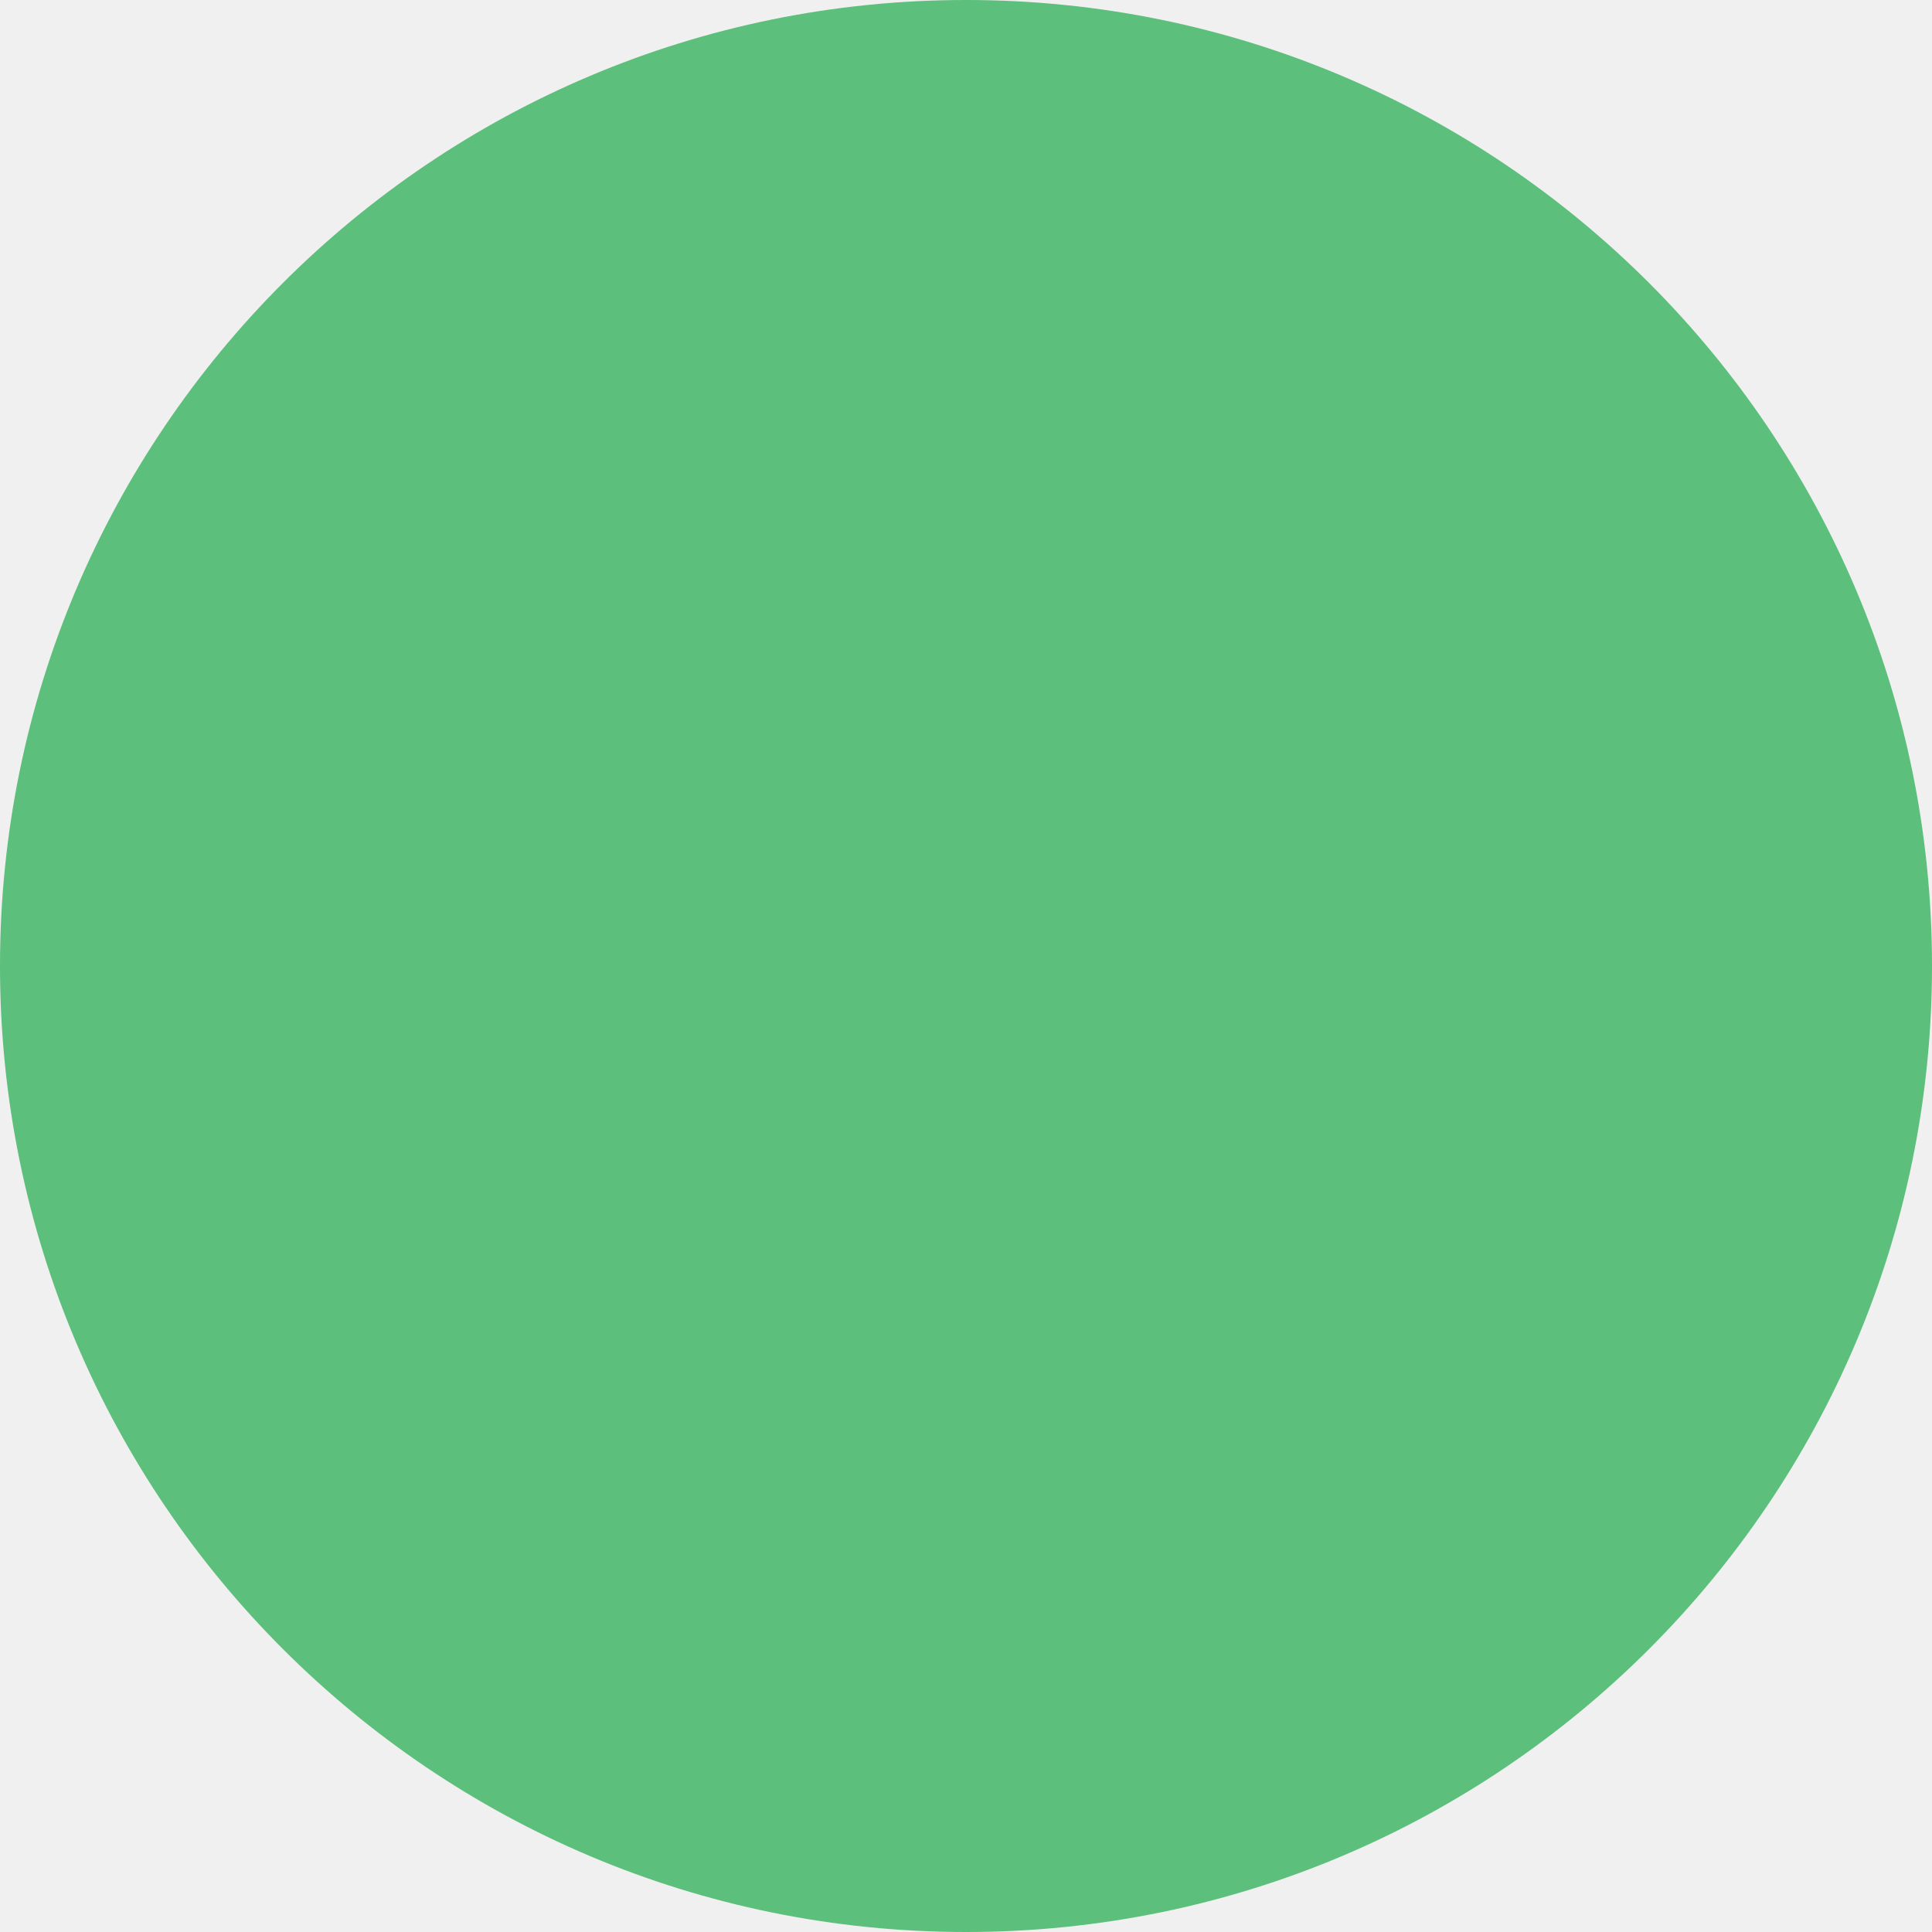
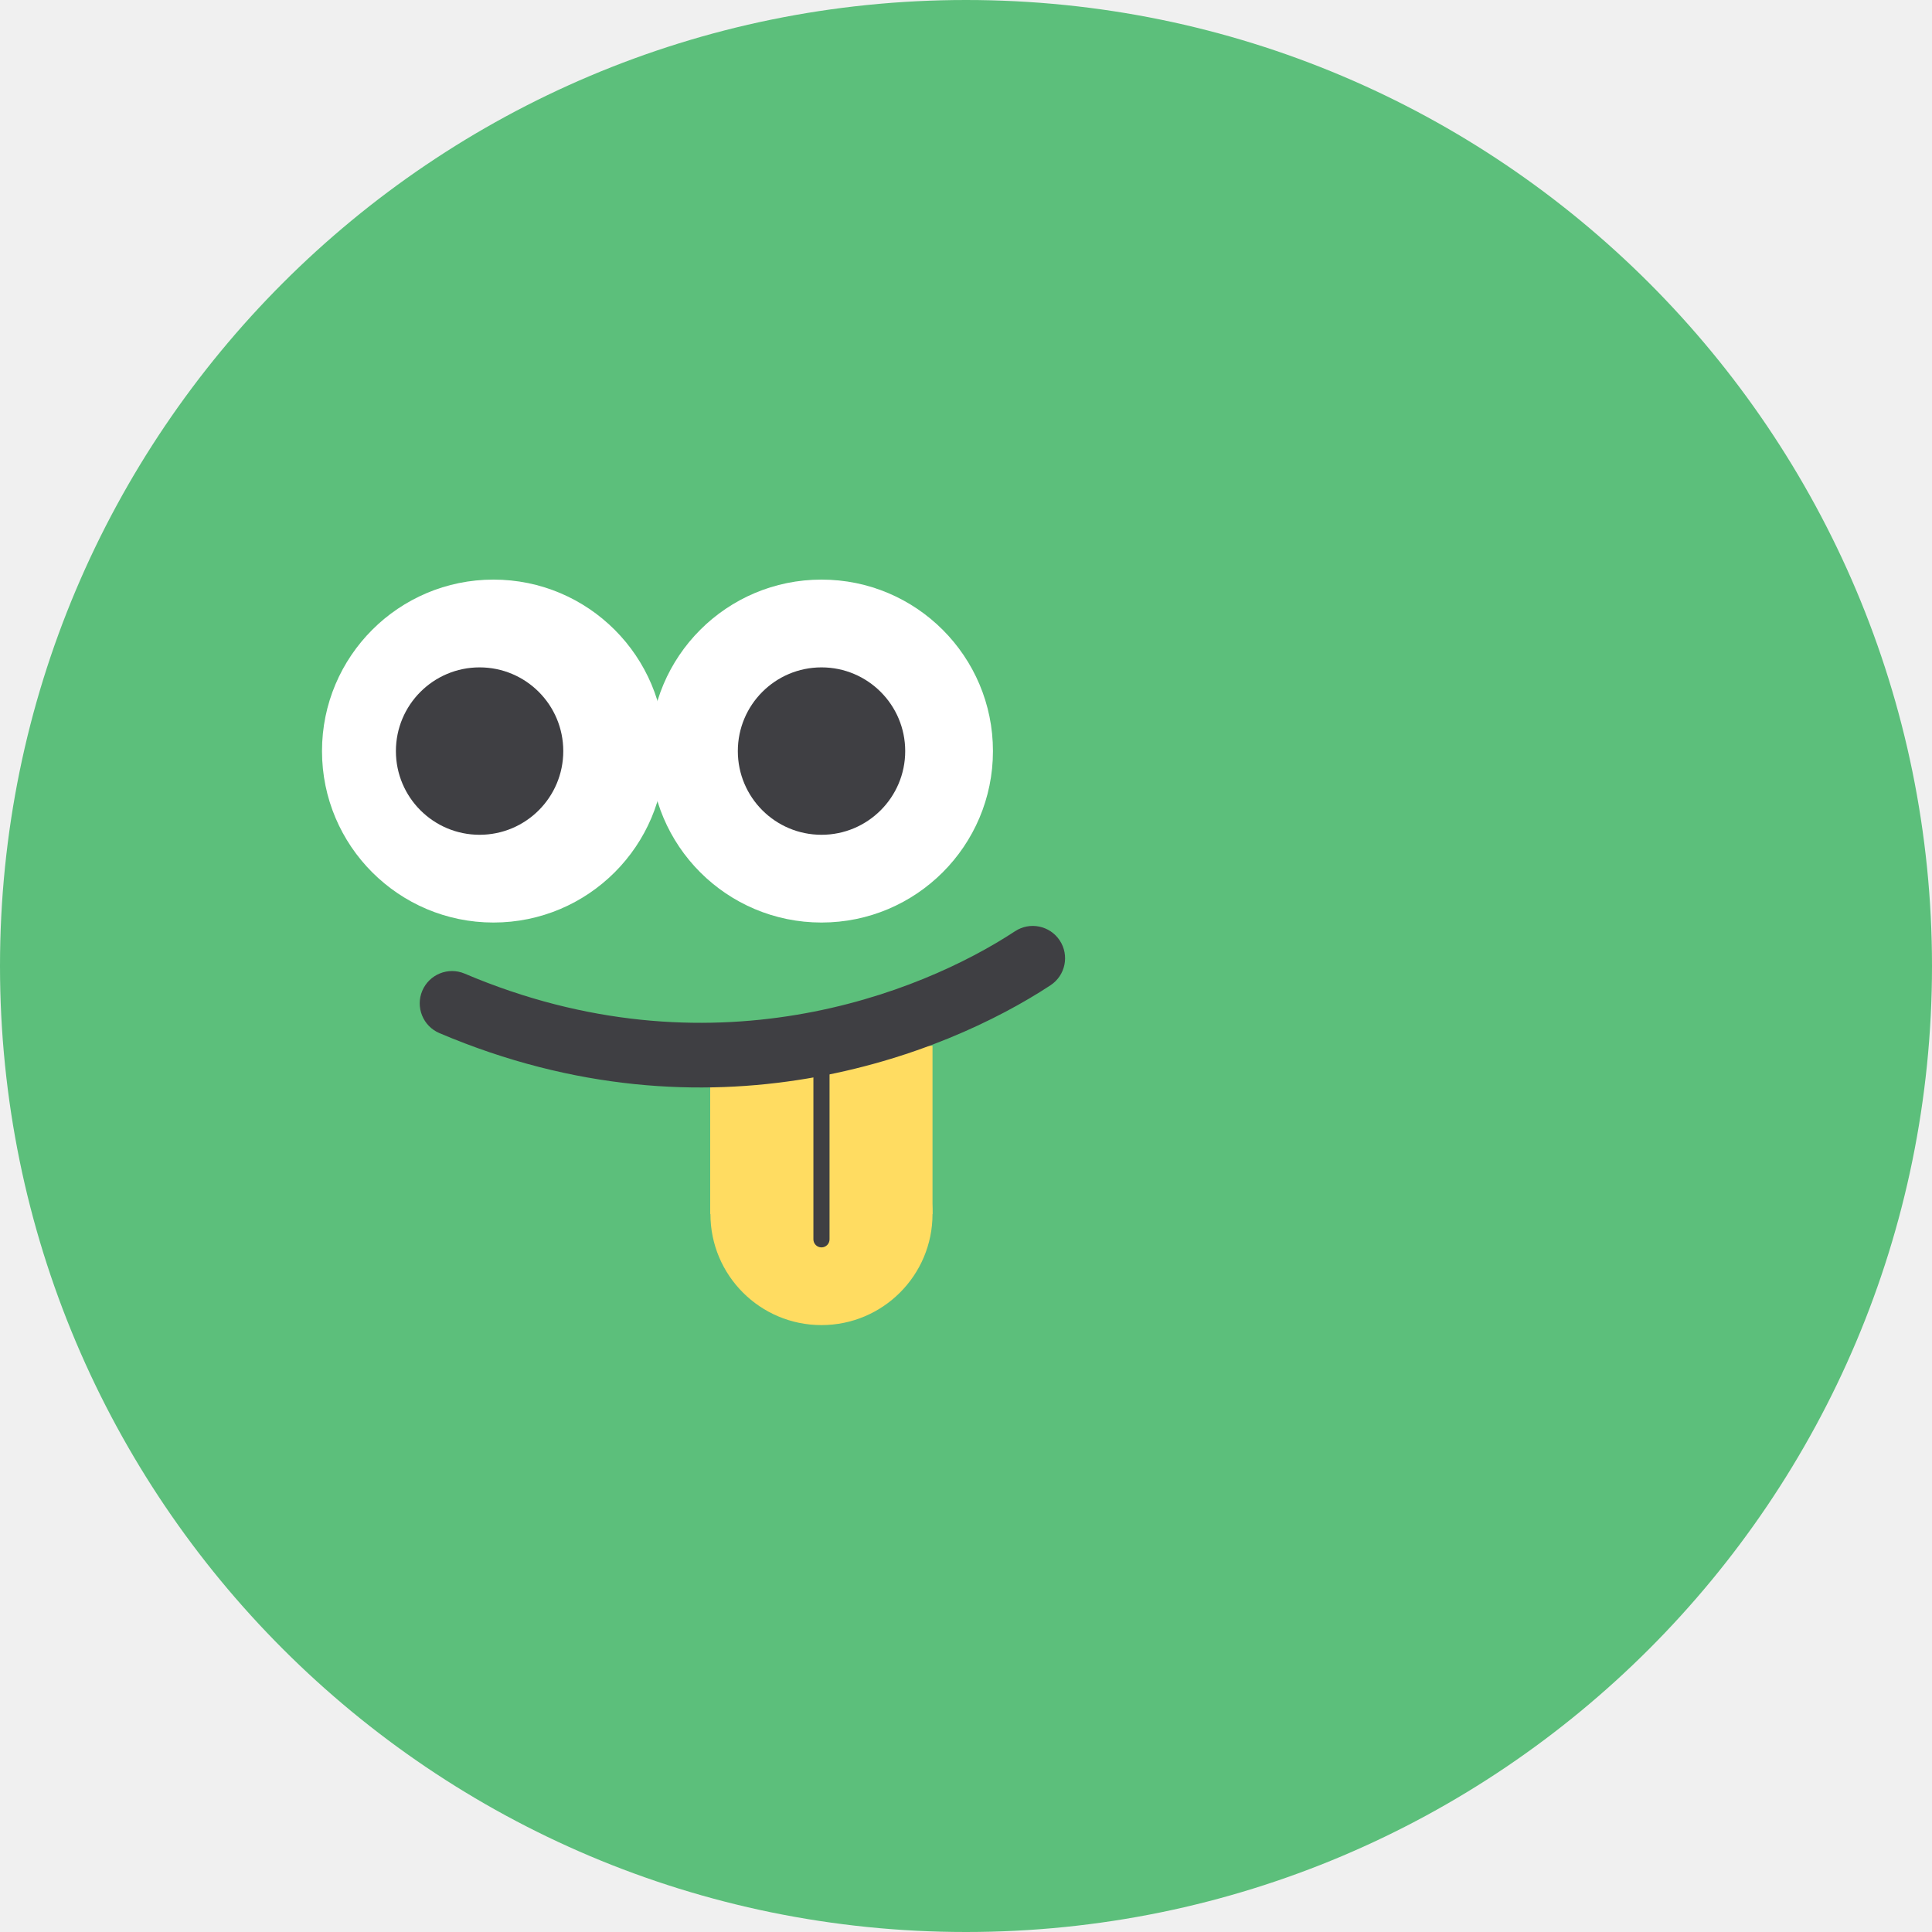
<svg xmlns="http://www.w3.org/2000/svg" width="60" height="60" viewBox="0 0 60 60" fill="none">
  <circle cx="30" cy="30" r="30" fill="#5CBF7B" />
+   <path d="M25.512 28.65C22.571 28.65 20.187 26.266 20.187 23.325C20.187 20.384 22.571 18 25.512 18C28.453 18 30.837 20.384 30.837 23.325C30.837 26.266 28.453 28.65 25.512 28.65Z" fill="white" />
+   <path d="M25.513 25.925C24.077 25.925 22.914 24.761 22.914 23.326C22.914 21.89 24.077 20.726 25.513 20.726C26.948 20.726 28.112 21.89 28.112 23.326C28.112 24.761 26.948 25.925 25.513 25.925Z" fill="#3F3F43" />
+   <path d="M15.325 28.65C12.384 28.65 10 26.266 10 23.325C10 20.384 12.384 18 15.325 18C18.266 18 20.65 20.384 20.65 23.325C20.65 26.266 18.266 28.65 15.325 28.65Z" fill="white" />
+   <path d="M14.894 25.925C13.459 25.925 12.295 24.761 12.295 23.326C12.295 21.89 13.459 20.726 14.894 20.726C16.33 20.726 17.493 21.89 17.493 23.326C17.493 24.761 16.33 25.925 14.894 25.925Z" fill="#3F3F43" />
+   <path d="M25.511 41.152C23.607 41.152 22.063 39.608 22.063 37.704C22.063 35.799 23.607 34.255 25.511 34.255C27.416 34.255 28.96 35.799 28.96 37.704C28.96 39.608 27.416 41.152 25.511 41.152Z" fill="#FFDC61" />
+   <path d="M22.056 32.48H28.96V37.703H22.056V32.48Z" fill="#FFDC61" />
+   <path fill-rule="evenodd" clip-rule="evenodd" d="M25.512 32.97C25.373 32.97 25.261 33.082 25.261 33.221V38.489C25.261 38.627 25.373 38.739 25.512 38.739C25.65 38.739 25.762 38.627 25.762 38.489V33.221C25.762 33.082 25.65 32.97 25.512 32.97Z" fill="#3F3F43" />
+   <path fill-rule="evenodd" clip-rule="evenodd" d="M32.912 29.208C32.607 28.745 31.985 28.616 31.522 28.921C28.588 30.852 22.043 33.474 14.431 30.237C13.921 30.02 13.332 30.258 13.115 30.768C12.898 31.277 13.136 31.867 13.646 32.084C22.072 35.667 29.334 32.762 32.625 30.598C33.088 30.293 33.216 29.671 32.912 29.208Z" fill="#3F3F43" />
</svg>
